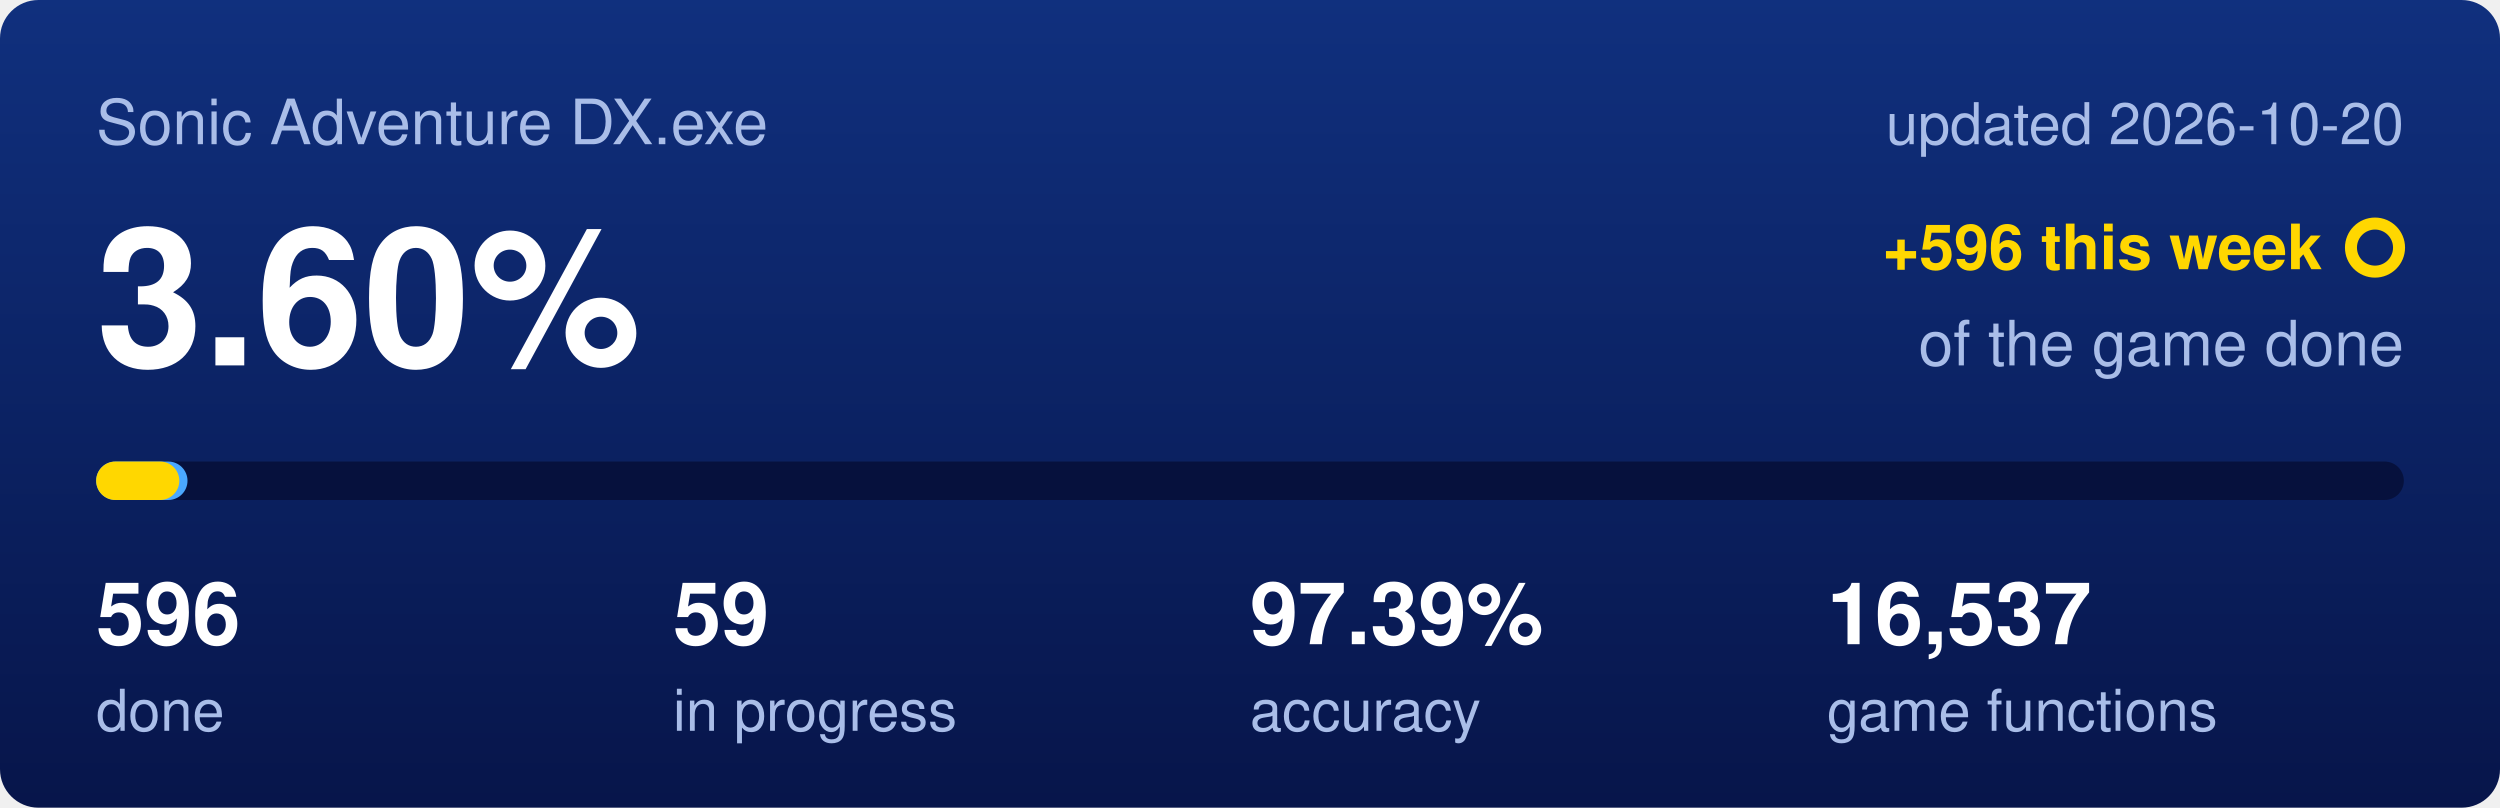
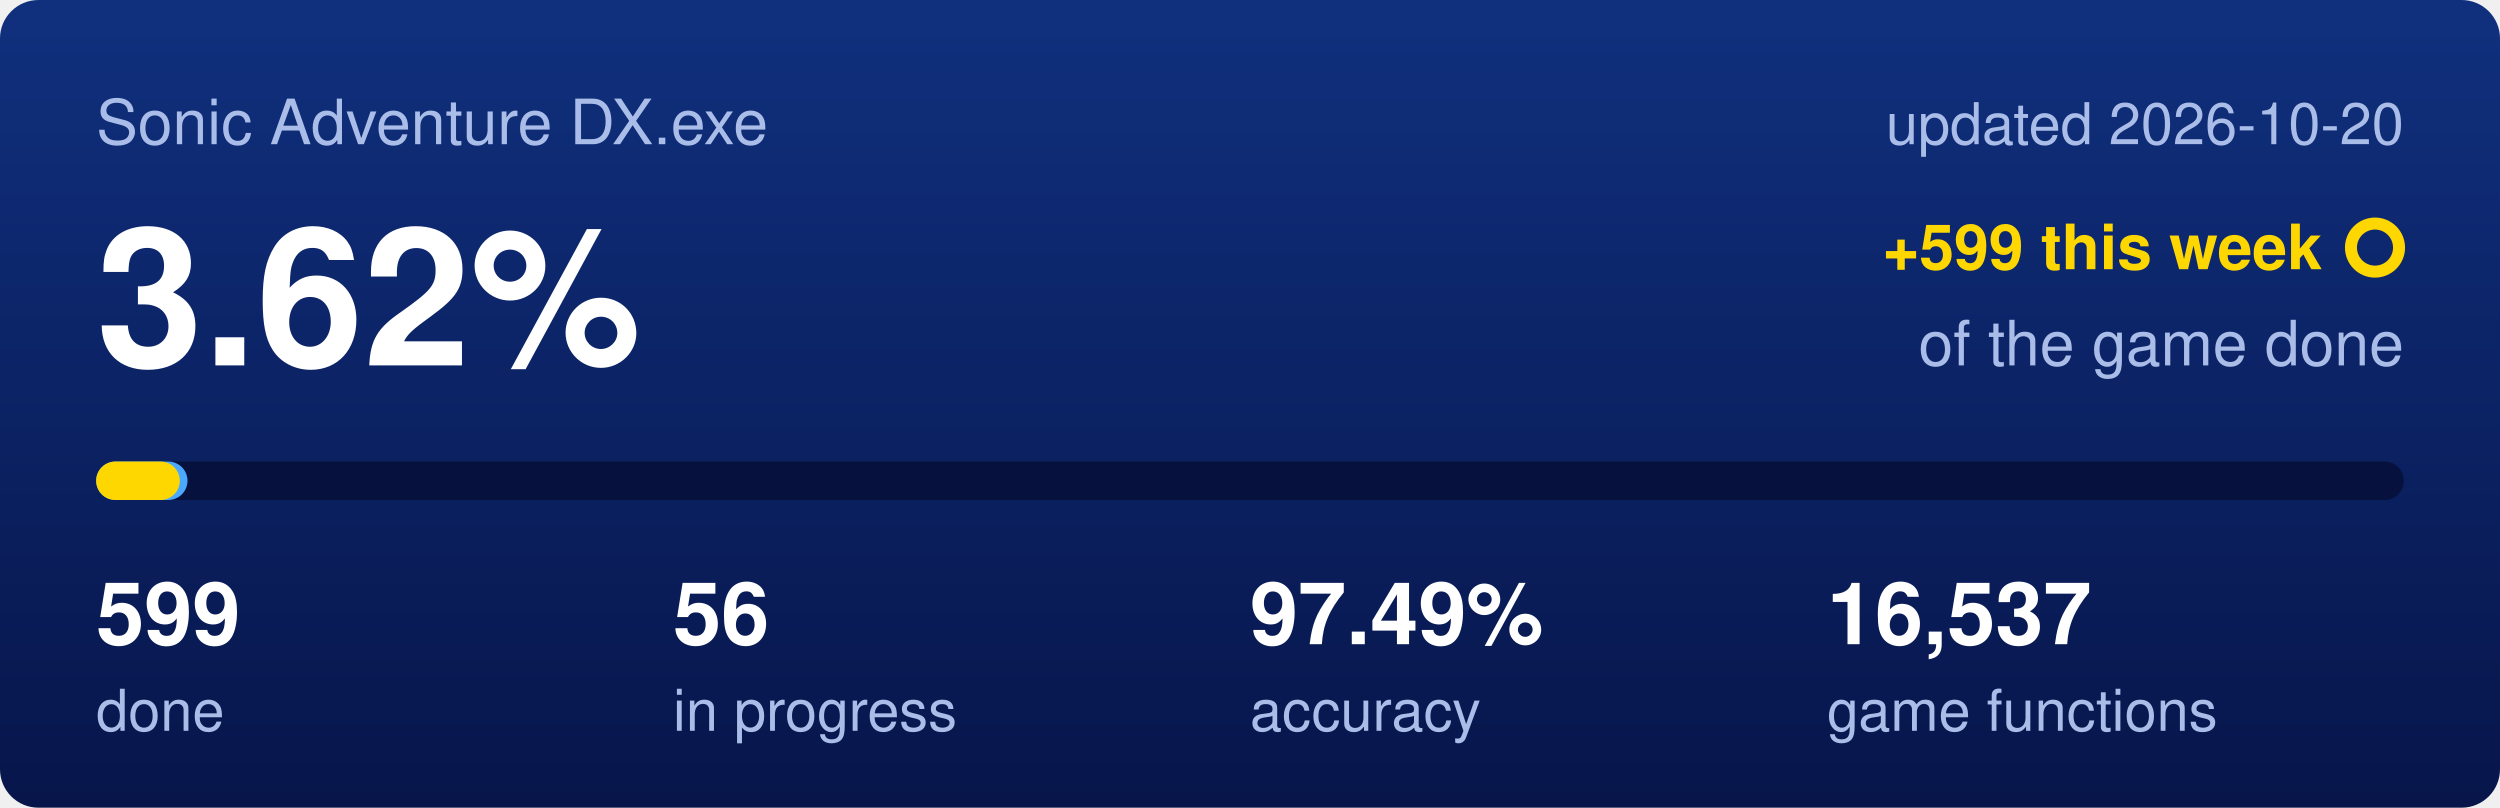
<svg xmlns="http://www.w3.org/2000/svg" viewBox="0 0 520 168" width="520" height="168">
  <defs>
    <linearGradient id="backdrop" x1="0" y1="0" x2="0" y2="1">
      <stop offset="0" stop-color="#10307e" />
      <stop offset="1" stop-color="#07154a" />
    </linearGradient>
  </defs>
  <rect width="520" height="168" rx="8" fill="url(#backdrop)" />
  <text x="20" y="30" font-family="Segoe UI,Helvetica,Arial,sans-serif" font-size="13" fill="#a9bde8">Sonic Adventure DX.exe</text>
  <text x="500" y="30" text-anchor="end" font-family="Segoe UI,Helvetica,Arial,sans-serif" font-size="12" fill="#a9bde8">updated 2026-10-20</text>
-   <text x="20" y="76" font-family="Segoe UI,Helvetica,Arial,sans-serif" font-size="40" font-weight="600" fill="#ffffff">3.60%</text>
-   <text x="483" y="56" text-anchor="end" font-family="Segoe UI,Helvetica,Arial,sans-serif" font-size="13" font-weight="600" fill="#ffd700">+596 this week</text>
+   <text x="20" y="76" font-family="Segoe UI,Helvetica,Arial,sans-serif" font-size="40" font-weight="600" fill="#ffffff">3.62%</text>
+   <text x="483" y="56" text-anchor="end" font-family="Segoe UI,Helvetica,Arial,sans-serif" font-size="13" font-weight="600" fill="#ffd700">+599 this week</text>
  <circle cx="494" cy="51.5" r="5" fill="none" stroke="#ffd700" stroke-width="2.5" />
  <text x="500" y="76" text-anchor="end" font-family="Segoe UI,Helvetica,Arial,sans-serif" font-size="13" fill="#a9bde8">of the game done</text>
  <rect x="20" y="96" width="480" height="8" rx="4" fill="#06113d" />
  <rect x="20" y="96" width="19.0" height="8" rx="4" fill="#4aa8ff" />
-   <rect x="20" y="96" width="17.3" height="8" rx="4" fill="#ffd700" />
-   <text x="20" y="134" font-family="Segoe UI,Helvetica,Arial,sans-serif" font-size="18" font-weight="600" fill="#ffffff">596</text>
+   <rect x="20" y="96" width="17.4" height="8" rx="4" fill="#ffd700" />
+   <text x="20" y="134" font-family="Segoe UI,Helvetica,Arial,sans-serif" font-size="18" font-weight="600" fill="#ffffff">599</text>
  <text x="20" y="152" font-family="Segoe UI,Helvetica,Arial,sans-serif" font-size="12" fill="#a9bde8">done</text>
-   <text x="140" y="134" font-family="Segoe UI,Helvetica,Arial,sans-serif" font-size="18" font-weight="600" fill="#ffffff">59</text>
+   <text x="140" y="134" font-family="Segoe UI,Helvetica,Arial,sans-serif" font-size="18" font-weight="600" fill="#ffffff">56</text>
  <text x="140" y="152" font-family="Segoe UI,Helvetica,Arial,sans-serif" font-size="12" fill="#a9bde8">in progress</text>
-   <text x="260" y="134" font-family="Segoe UI,Helvetica,Arial,sans-serif" font-size="18" font-weight="600" fill="#ffffff">97.39%</text>
+   <text x="260" y="134" font-family="Segoe UI,Helvetica,Arial,sans-serif" font-size="18" font-weight="600" fill="#ffffff">97.49%</text>
  <text x="260" y="152" font-family="Segoe UI,Helvetica,Arial,sans-serif" font-size="12" fill="#a9bde8">accuracy</text>
  <text x="380" y="134" font-family="Segoe UI,Helvetica,Arial,sans-serif" font-size="18" font-weight="600" fill="#ffffff">16,537</text>
  <text x="380" y="152" font-family="Segoe UI,Helvetica,Arial,sans-serif" font-size="12" fill="#a9bde8">game functions</text>
</svg>
